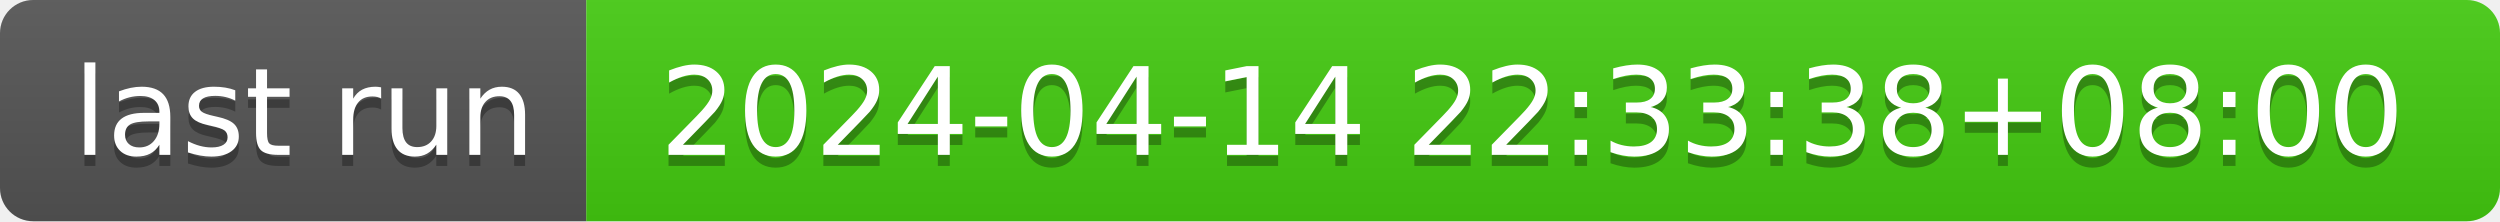
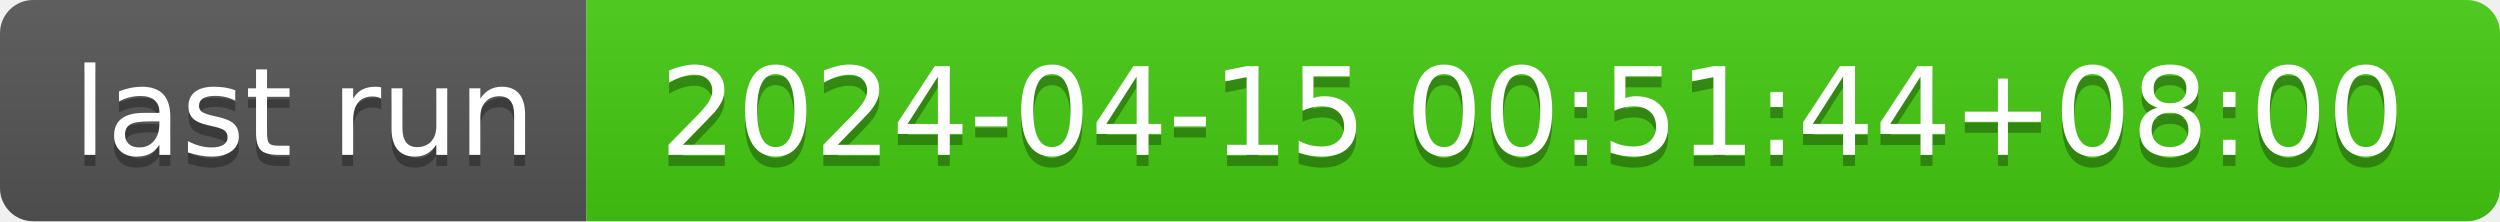
- <svg xmlns="http://www.w3.org/2000/svg" width="226" height="20" role="img" aria-label="last run: 2024-04-14 22:33:38+08:00">
+ <svg xmlns="http://www.w3.org/2000/svg" width="226" height="20" role="img" aria-label="last run: 2024-04-15 00:51:44+08:00">
  <linearGradient id="s" x2="0" y2="100%">
    <stop offset="0" stop-color="#bbb" stop-opacity=".1" />
    <stop offset="1" stop-opacity=".1" />
  </linearGradient>
  <clipPath id="r">
    <rect width="226" height="20" rx="3" fill="#fff" />
  </clipPath>
  <g clip-path="url(#r)">
    <rect width="53" height="20" fill="#555" />
    <rect x="53" width="173" height="20" fill="#4c1" />
    <rect width="226" height="20" fill="url(#s)" />
  </g>
  <g fill="#fff" text-anchor="middle" font-family="Verdana,Geneva,DejaVu Sans,sans-serif" text-rendering="geometricPrecision" font-size="110">
    <text aria-hidden="true" x="275" y="150" fill="#010101" fill-opacity=".3" transform="scale(.1)" textLength="430">last run</text>
    <text x="275" y="140" transform="scale(.1)" fill="#fff" textLength="430">last run</text>
-     <text aria-hidden="true" x="1385" y="150" fill="#010101" fill-opacity=".3" transform="scale(.1)" textLength="1630">2024-04-14 22:33:38+08:00</text>
-     <text x="1385" y="140" transform="scale(.1)" fill="#fff" textLength="1630">2024-04-14 22:33:38+08:00</text>
+     <text aria-hidden="true" x="1385" y="150" fill="#010101" fill-opacity=".3" transform="scale(.1)" textLength="1630">2024-04-15 00:51:44+08:00</text>
+     <text x="1385" y="140" transform="scale(.1)" fill="#fff" textLength="1630">2024-04-15 00:51:44+08:00</text>
  </g>
</svg>
